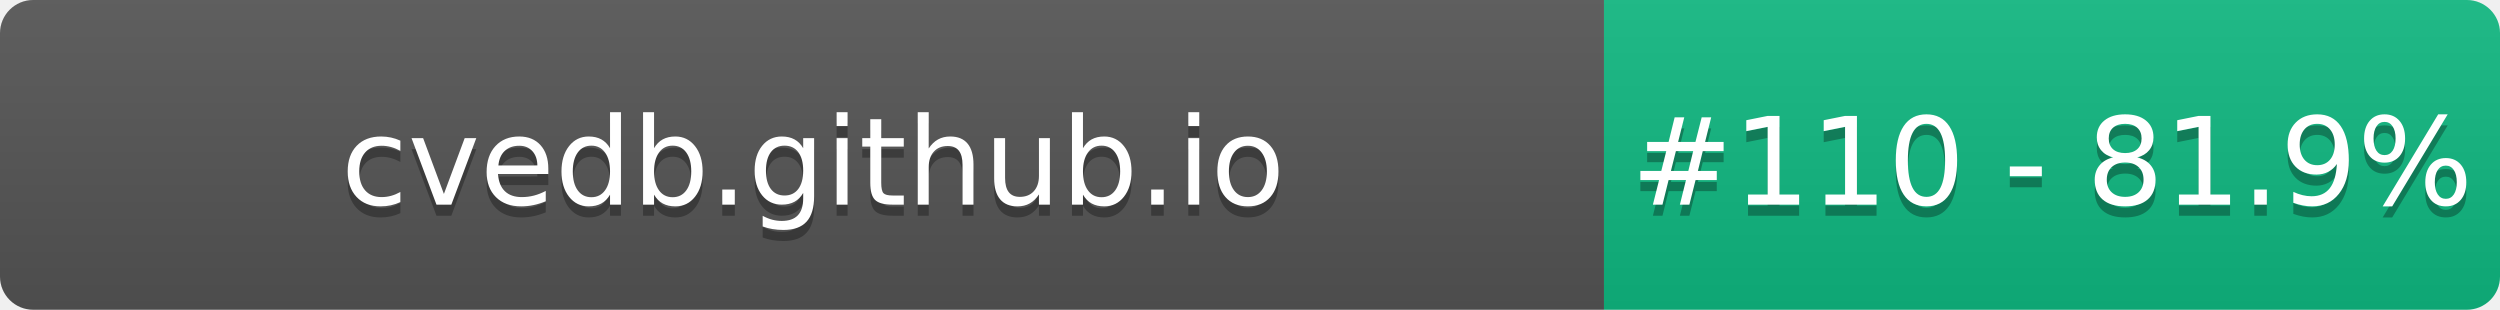
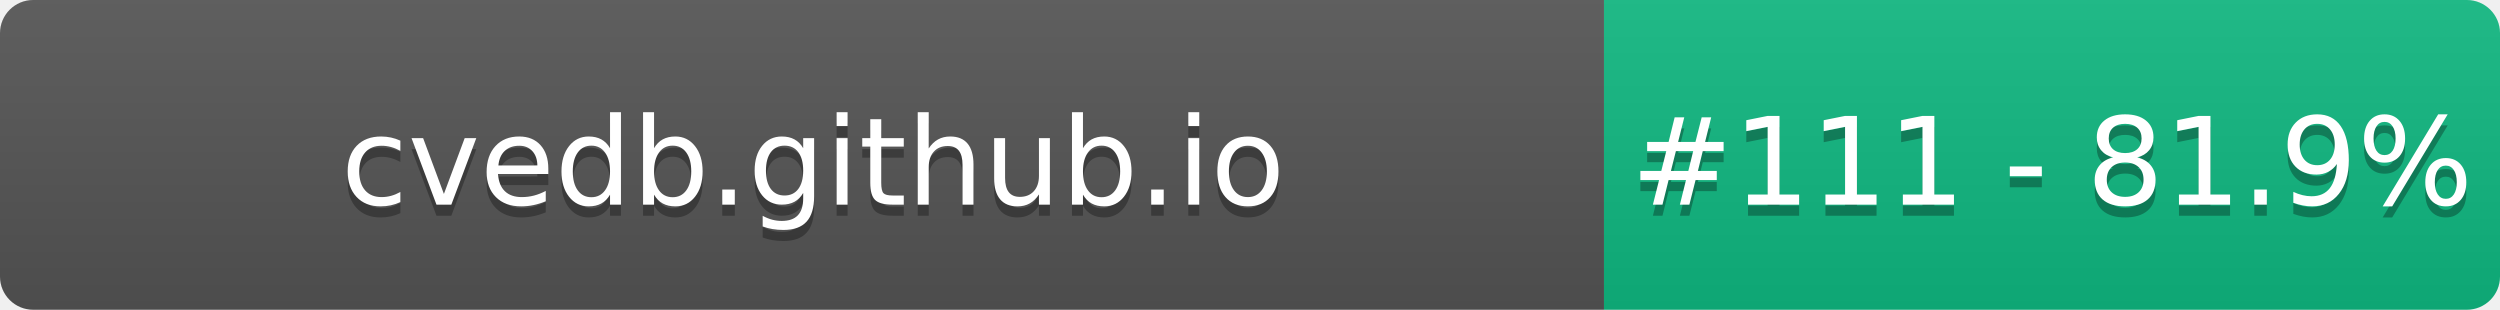
- <svg xmlns="http://www.w3.org/2000/svg" width="226" height="28" role="img" aria-label="cvedb.github.io: #110 - 81.9%">
+ <svg xmlns="http://www.w3.org/2000/svg" width="226" height="28" role="img" aria-label="cvedb.github.io: #111 - 81.9%">
  <linearGradient id="s" x2="0" y2="100%">
    <stop offset="0" stop-color="#bbb" stop-opacity=".1" />
    <stop offset="1" stop-opacity=".1" />
  </linearGradient>
  <clipPath id="r">
    <rect width="226" height="28" rx="3" fill="#fff" />
  </clipPath>
  <g clip-path="url(#r)">
    <rect width="145" height="28" fill="#555" />
    <rect x="145" width="81" height="28" fill="#10B981" />
    <rect width="226" height="28" fill="url(#s)" />
  </g>
  <g fill="#fff" text-anchor="middle" font-family="Verdana,Geneva,DejaVu Sans,sans-serif" text-rendering="geometricPrecision" font-size="110">
    <text aria-hidden="true" x="735" y="195" fill="#010101" fill-opacity=".3" transform="scale(.1)" textLength="1350">cvedb.github.io</text>
    <text x="735" y="185" transform="scale(.1)" fill="#fff" textLength="1350">cvedb.github.io</text>
-     <text aria-hidden="true" x="1855" y="195" fill="#010101" fill-opacity=".3" transform="scale(.1)" textLength="660">#110 - 81.9%</text>
-     <text x="1855" y="185" transform="scale(.1)" fill="#fff" textLength="660">#110 - 81.9%</text>
+     <text aria-hidden="true" x="1855" y="195" fill="#010101" fill-opacity=".3" transform="scale(.1)" textLength="660">#111 - 81.9%</text>
+     <text x="1855" y="185" transform="scale(.1)" fill="#fff" textLength="660">#111 - 81.9%</text>
  </g>
</svg>
